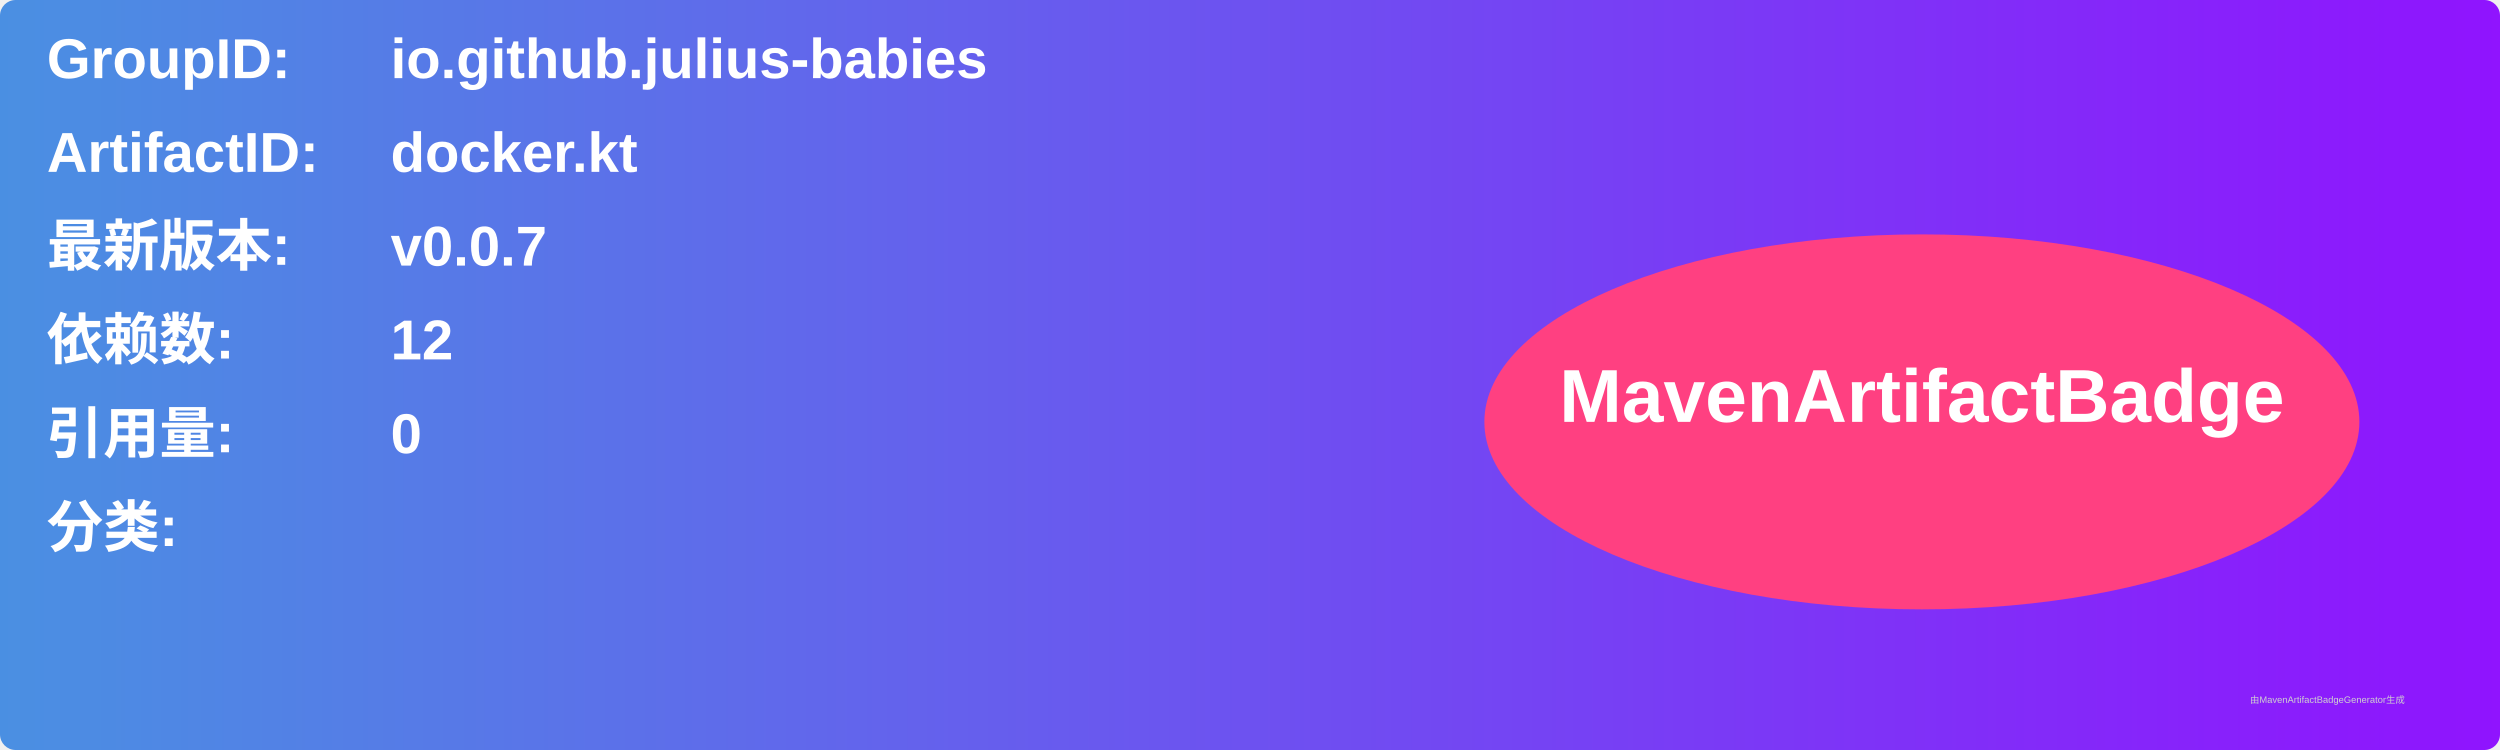
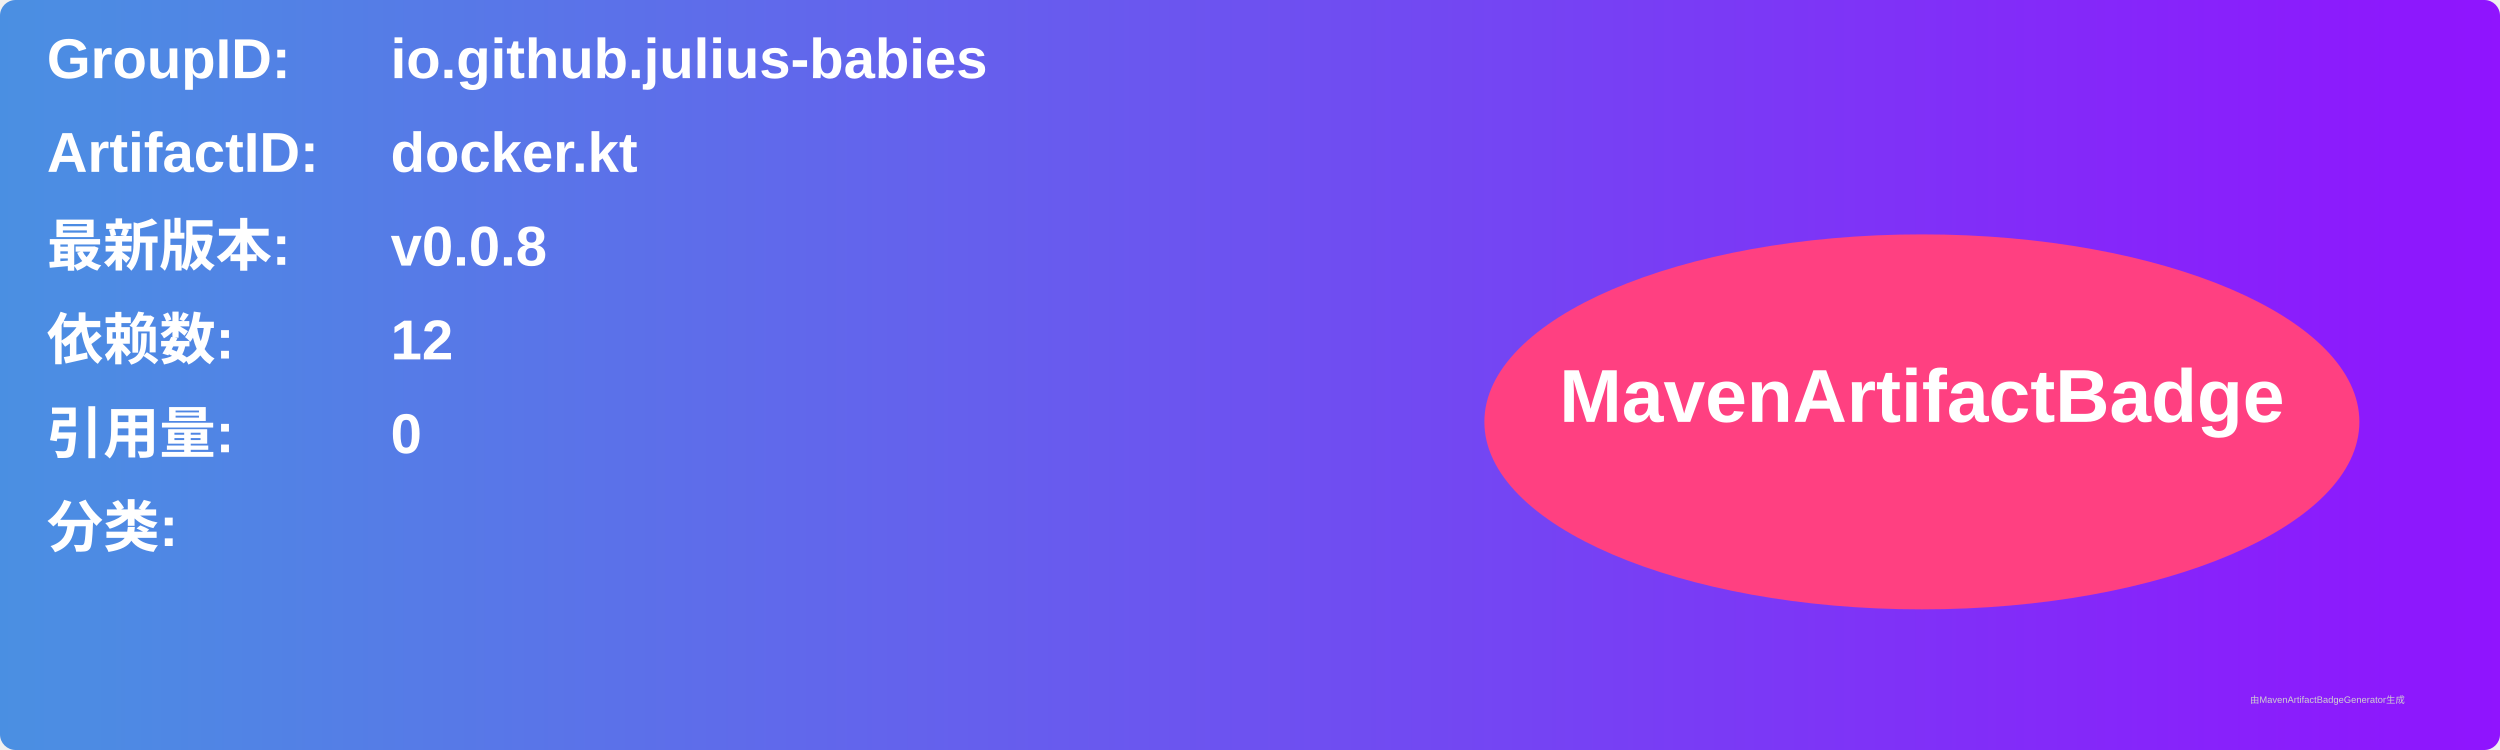
<svg xmlns="http://www.w3.org/2000/svg" width="800" height="240" viewBox="0 0 800 240">
  <linearGradient id="grad" x1="0%" y1="0%" x2="100%" y2="0%">
    <stop offset="0%" stop-color="#4a90e2" />
    <stop offset="100%" stop-color="#9013fe" />
  </linearGradient>
  <rect width="100%" height="100%" rx="5" ry="5" fill="url(#grad)" />
  <g transform="translate(15, 15)">
    <text x="0" y="10" font-family="Arial" font-size="18" fill="white" font-weight="bold" width="260">GroupID:</text>
    <text x="110" y="10" font-family="Arial" font-size="18" fill="white" font-weight="bold" width="460">io.github.julius-babies</text>
    <text x="0" y="40" font-family="Arial" font-size="18" fill="white" font-weight="bold" width="260">ArtifactID:</text>
    <text x="110" y="40" font-family="Arial" font-size="18" fill="white" font-weight="bold" width="460">docker.kt</text>
    <text x="0" y="70" font-family="Arial" font-size="18" fill="white" font-weight="bold">最新版本:</text>
    <text x="110" y="70" font-family="Arial" font-size="18" fill="white" font-weight="bold">
-       <tspan font-weight="bold">v0.0.7</tspan>
+       <tspan font-weight="bold">v0.0.8</tspan>
    </text>
    <text x="0" y="100" font-family="Arial" font-size="18" fill="white" font-weight="bold">依赖数: </text>
    <text x="110" y="100" font-family="Arial" font-size="18" fill="white">
      <tspan font-weight="bold">12</tspan>
    </text>
    <text x="0" y="130" font-family="Arial" font-size="18" fill="white" font-weight="bold">引用量: </text>
    <text x="110" y="130" font-family="Arial" font-size="18" fill="white">
      <tspan font-weight="bold">0</tspan>
    </text>
    <text x="0" y="160" font-family="Arial" font-size="18" fill="white" font-weight="bold">分类:</text>
    <text x="10" y="190" font-family="Arial" font-size="10" fill="white">
      <tspan font-weight="bold" />
    </text>
    <ellipse cx="600" cy="120" rx="140" ry="60" fill="#ff4081" />
    <text x="600" y="120" text-anchor="middle" font-family="Arial" font-size="24" fill="white" font-weight="bold">MavenArtifactBadge</text>
  </g>
  <text x="720" y="225" font-family="Arial" font-size="3" fill="#d0d0d0">由MavenArtifactBadgeGenerator生成</text>
</svg>
